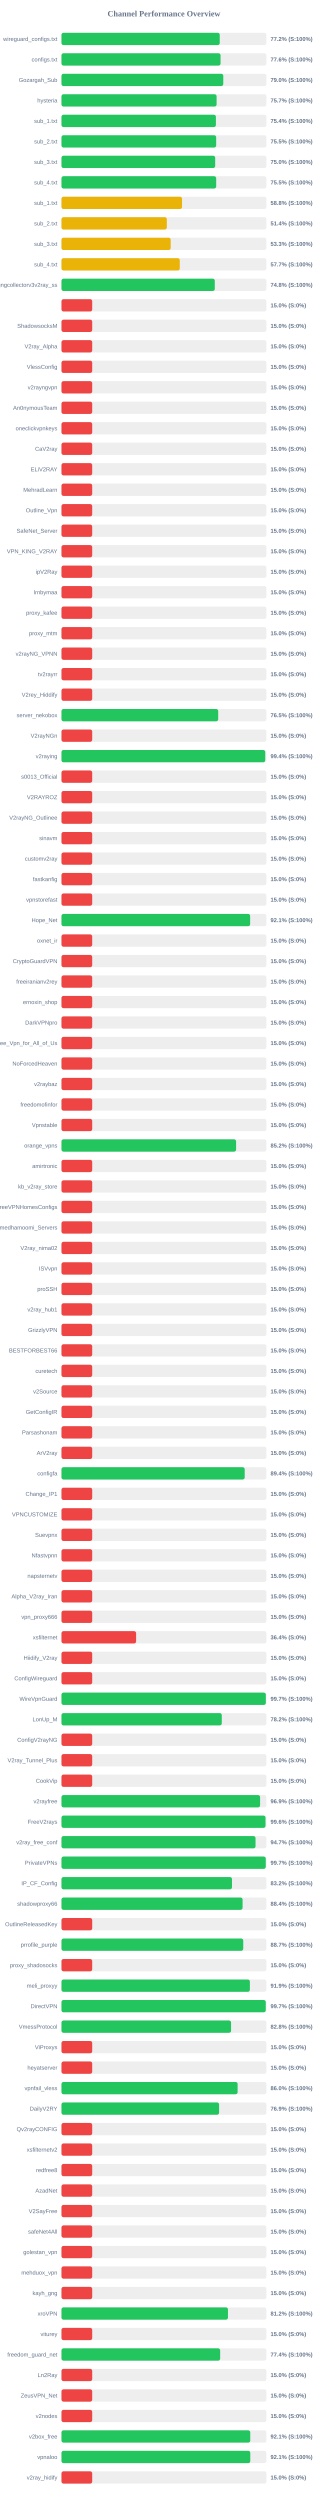
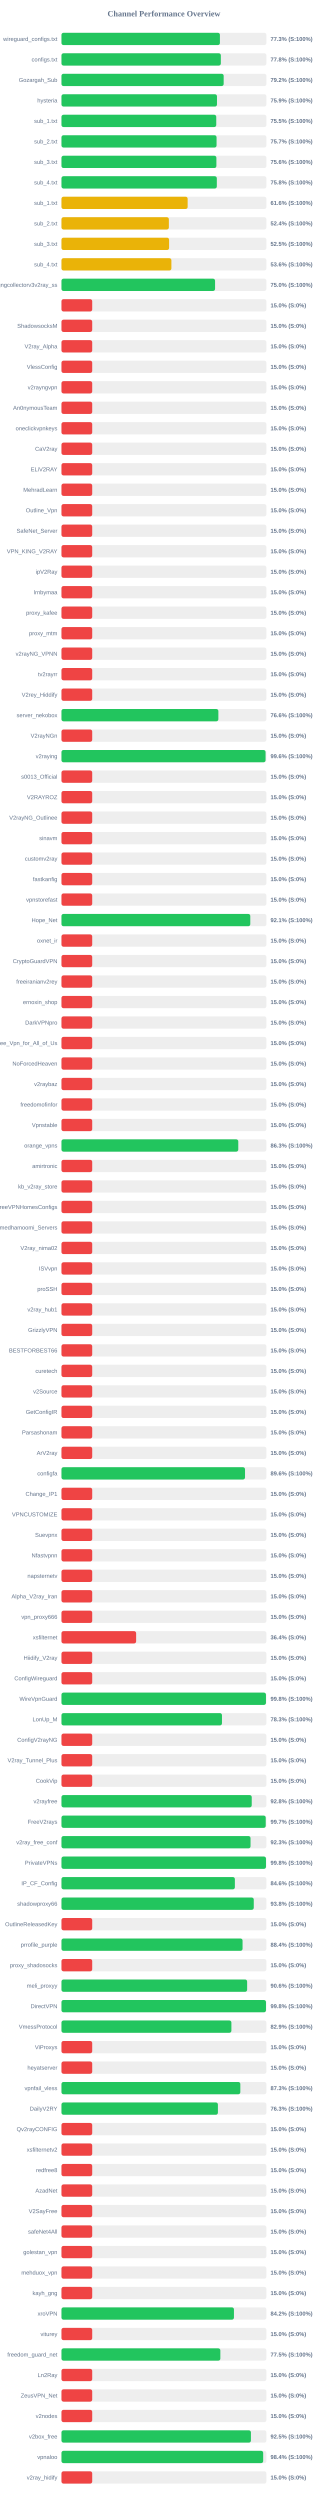
<svg xmlns="http://www.w3.org/2000/svg" width="800" height="6100" version="1.1">
  <style>
        .row { font: 14px Arial; fill: #64748b; }
        .score { font: bold 14px Arial; fill: #64748b; }
    </style>
  <text x="400" y="40" text-anchor="middle" font-size="20px" font-weight="bold" fill="#64748b">Channel Performance Overview</text>
  <rect x="150" y="80" width="500" height="30" fill="#eee" rx="5" />
-   <rect x="150" y="80" width="386.15" height="30" fill="#22c55e" rx="5" />
+   <rect x="150" y="80" width="386.6" height="30" fill="#22c55e" rx="5" />
  <text x="140" y="100" text-anchor="end" class="row">wireguard_configs.txt</text>
-   <text x="660" y="100" text-anchor="start" class="score">77.2% (S:100%)</text>
+   <text x="660" y="100" text-anchor="start" class="score">77.3% (S:100%)</text>
  <rect x="150" y="130" width="500" height="30" fill="#eee" rx="5" />
-   <rect x="150" y="130" width="388.15" height="30" fill="#22c55e" rx="5" />
+   <rect x="150" y="130" width="388.85" height="30" fill="#22c55e" rx="5" />
  <text x="140" y="150" text-anchor="end" class="row">configs.txt</text>
-   <text x="660" y="150" text-anchor="start" class="score">77.6% (S:100%)</text>
+   <text x="660" y="150" text-anchor="start" class="score">77.8% (S:100%)</text>
  <rect x="150" y="180" width="500" height="30" fill="#eee" rx="5" />
-   <rect x="150" y="180" width="394.8" height="30" fill="#22c55e" rx="5" />
+   <rect x="150" y="180" width="395.75" height="30" fill="#22c55e" rx="5" />
  <text x="140" y="200" text-anchor="end" class="row">Gozargah_Sub</text>
-   <text x="660" y="200" text-anchor="start" class="score">79.0% (S:100%)</text>
+   <text x="660" y="200" text-anchor="start" class="score">79.2% (S:100%)</text>
  <rect x="150" y="230" width="500" height="30" fill="#eee" rx="5" />
-   <rect x="150" y="230" width="378.5" height="30" fill="#22c55e" rx="5" />
+   <rect x="150" y="230" width="379.45" height="30" fill="#22c55e" rx="5" />
  <text x="140" y="250" text-anchor="end" class="row">hysteria</text>
-   <text x="660" y="250" text-anchor="start" class="score">75.7% (S:100%)</text>
+   <text x="660" y="250" text-anchor="start" class="score">75.9% (S:100%)</text>
  <rect x="150" y="280" width="500" height="30" fill="#eee" rx="5" />
-   <rect x="150" y="280" width="376.8" height="30" fill="#22c55e" rx="5" />
+   <rect x="150" y="280" width="377.65" height="30" fill="#22c55e" rx="5" />
  <text x="140" y="300" text-anchor="end" class="row">sub_1.txt</text>
-   <text x="660" y="300" text-anchor="start" class="score">75.4% (S:100%)</text>
+   <text x="660" y="300" text-anchor="start" class="score">75.5% (S:100%)</text>
  <rect x="150" y="330" width="500" height="30" fill="#eee" rx="5" />
-   <rect x="150" y="330" width="377.45" height="30" fill="#22c55e" rx="5" />
+   <rect x="150" y="330" width="378.4" height="30" fill="#22c55e" rx="5" />
  <text x="140" y="350" text-anchor="end" class="row">sub_2.txt</text>
-   <text x="660" y="350" text-anchor="start" class="score">75.5% (S:100%)</text>
+   <text x="660" y="350" text-anchor="start" class="score">75.7% (S:100%)</text>
  <rect x="150" y="380" width="500" height="30" fill="#eee" rx="5" />
-   <rect x="150" y="380" width="375.05" height="30" fill="#22c55e" rx="5" />
+   <rect x="150" y="380" width="378.0" height="30" fill="#22c55e" rx="5" />
  <text x="140" y="400" text-anchor="end" class="row">sub_3.txt</text>
-   <text x="660" y="400" text-anchor="start" class="score">75.0% (S:100%)</text>
+   <text x="660" y="400" text-anchor="start" class="score">75.6% (S:100%)</text>
  <rect x="150" y="430" width="500" height="30" fill="#eee" rx="5" />
-   <rect x="150" y="430" width="377.5" height="30" fill="#22c55e" rx="5" />
+   <rect x="150" y="430" width="379.05" height="30" fill="#22c55e" rx="5" />
  <text x="140" y="450" text-anchor="end" class="row">sub_4.txt</text>
-   <text x="660" y="450" text-anchor="start" class="score">75.5% (S:100%)</text>
+   <text x="660" y="450" text-anchor="start" class="score">75.8% (S:100%)</text>
  <rect x="150" y="480" width="500" height="30" fill="#eee" rx="5" />
-   <rect x="150" y="480" width="294.15" height="30" fill="#eab308" rx="5" />
+   <rect x="150" y="480" width="307.85" height="30" fill="#eab308" rx="5" />
  <text x="140" y="500" text-anchor="end" class="row">sub_1.txt</text>
-   <text x="660" y="500" text-anchor="start" class="score">58.8% (S:100%)</text>
+   <text x="660" y="500" text-anchor="start" class="score">61.6% (S:100%)</text>
  <rect x="150" y="530" width="500" height="30" fill="#eee" rx="5" />
-   <rect x="150" y="530" width="257.05" height="30" fill="#eab308" rx="5" />
+   <rect x="150" y="530" width="262.05" height="30" fill="#eab308" rx="5" />
  <text x="140" y="550" text-anchor="end" class="row">sub_2.txt</text>
-   <text x="660" y="550" text-anchor="start" class="score">51.4% (S:100%)</text>
+   <text x="660" y="550" text-anchor="start" class="score">52.4% (S:100%)</text>
  <rect x="150" y="580" width="500" height="30" fill="#eee" rx="5" />
-   <rect x="150" y="580" width="266.5" height="30" fill="#eab308" rx="5" />
+   <rect x="150" y="580" width="262.6" height="30" fill="#eab308" rx="5" />
  <text x="140" y="600" text-anchor="end" class="row">sub_3.txt</text>
-   <text x="660" y="600" text-anchor="start" class="score">53.3% (S:100%)</text>
+   <text x="660" y="600" text-anchor="start" class="score">52.5% (S:100%)</text>
  <rect x="150" y="630" width="500" height="30" fill="#eee" rx="5" />
-   <rect x="150" y="630" width="288.65" height="30" fill="#eab308" rx="5" />
+   <rect x="150" y="630" width="268.2" height="30" fill="#eab308" rx="5" />
  <text x="140" y="650" text-anchor="end" class="row">sub_4.txt</text>
-   <text x="660" y="650" text-anchor="start" class="score">57.7% (S:100%)</text>
+   <text x="660" y="650" text-anchor="start" class="score">53.6% (S:100%)</text>
  <rect x="150" y="680" width="500" height="30" fill="#eee" rx="5" />
-   <rect x="150" y="680" width="374.1" height="30" fill="#22c55e" rx="5" />
+   <rect x="150" y="680" width="374.75" height="30" fill="#22c55e" rx="5" />
  <text x="140" y="700" text-anchor="end" class="row">kayhgngcollectorv3v2ray_ss</text>
-   <text x="660" y="700" text-anchor="start" class="score">74.8% (S:100%)</text>
+   <text x="660" y="700" text-anchor="start" class="score">75.0% (S:100%)</text>
  <rect x="150" y="730" width="500" height="30" fill="#eee" rx="5" />
  <rect x="150" y="730" width="75.0" height="30" fill="#ef4444" rx="5" />
  <text x="140" y="750" text-anchor="end" class="row" />
  <text x="660" y="750" text-anchor="start" class="score">15.0% (S:0%)</text>
  <rect x="150" y="780" width="500" height="30" fill="#eee" rx="5" />
  <rect x="150" y="780" width="75.0" height="30" fill="#ef4444" rx="5" />
  <text x="140" y="800" text-anchor="end" class="row">ShadowsocksM</text>
  <text x="660" y="800" text-anchor="start" class="score">15.0% (S:0%)</text>
  <rect x="150" y="830" width="500" height="30" fill="#eee" rx="5" />
  <rect x="150" y="830" width="75.0" height="30" fill="#ef4444" rx="5" />
  <text x="140" y="850" text-anchor="end" class="row">V2ray_Alpha</text>
  <text x="660" y="850" text-anchor="start" class="score">15.0% (S:0%)</text>
  <rect x="150" y="880" width="500" height="30" fill="#eee" rx="5" />
  <rect x="150" y="880" width="75.0" height="30" fill="#ef4444" rx="5" />
  <text x="140" y="900" text-anchor="end" class="row">VlessConfig</text>
  <text x="660" y="900" text-anchor="start" class="score">15.0% (S:0%)</text>
  <rect x="150" y="930" width="500" height="30" fill="#eee" rx="5" />
  <rect x="150" y="930" width="75.0" height="30" fill="#ef4444" rx="5" />
  <text x="140" y="950" text-anchor="end" class="row">v2rayngvpn</text>
  <text x="660" y="950" text-anchor="start" class="score">15.0% (S:0%)</text>
  <rect x="150" y="980" width="500" height="30" fill="#eee" rx="5" />
  <rect x="150" y="980" width="75.0" height="30" fill="#ef4444" rx="5" />
  <text x="140" y="1000" text-anchor="end" class="row">An0nymousTeam</text>
  <text x="660" y="1000" text-anchor="start" class="score">15.0% (S:0%)</text>
  <rect x="150" y="1030" width="500" height="30" fill="#eee" rx="5" />
  <rect x="150" y="1030" width="75.0" height="30" fill="#ef4444" rx="5" />
  <text x="140" y="1050" text-anchor="end" class="row">oneclickvpnkeys</text>
  <text x="660" y="1050" text-anchor="start" class="score">15.0% (S:0%)</text>
  <rect x="150" y="1080" width="500" height="30" fill="#eee" rx="5" />
  <rect x="150" y="1080" width="75.0" height="30" fill="#ef4444" rx="5" />
  <text x="140" y="1100" text-anchor="end" class="row">CaV2ray</text>
  <text x="660" y="1100" text-anchor="start" class="score">15.0% (S:0%)</text>
  <rect x="150" y="1130" width="500" height="30" fill="#eee" rx="5" />
  <rect x="150" y="1130" width="75.0" height="30" fill="#ef4444" rx="5" />
  <text x="140" y="1150" text-anchor="end" class="row">ELiV2RAY</text>
  <text x="660" y="1150" text-anchor="start" class="score">15.0% (S:0%)</text>
  <rect x="150" y="1180" width="500" height="30" fill="#eee" rx="5" />
  <rect x="150" y="1180" width="75.0" height="30" fill="#ef4444" rx="5" />
  <text x="140" y="1200" text-anchor="end" class="row">MehradLearn</text>
  <text x="660" y="1200" text-anchor="start" class="score">15.0% (S:0%)</text>
  <rect x="150" y="1230" width="500" height="30" fill="#eee" rx="5" />
  <rect x="150" y="1230" width="75.0" height="30" fill="#ef4444" rx="5" />
  <text x="140" y="1250" text-anchor="end" class="row">Outline_Vpn</text>
  <text x="660" y="1250" text-anchor="start" class="score">15.0% (S:0%)</text>
  <rect x="150" y="1280" width="500" height="30" fill="#eee" rx="5" />
  <rect x="150" y="1280" width="75.0" height="30" fill="#ef4444" rx="5" />
  <text x="140" y="1300" text-anchor="end" class="row">SafeNet_Server</text>
  <text x="660" y="1300" text-anchor="start" class="score">15.0% (S:0%)</text>
  <rect x="150" y="1330" width="500" height="30" fill="#eee" rx="5" />
  <rect x="150" y="1330" width="75.0" height="30" fill="#ef4444" rx="5" />
  <text x="140" y="1350" text-anchor="end" class="row">VPN_KING_V2RAY</text>
  <text x="660" y="1350" text-anchor="start" class="score">15.0% (S:0%)</text>
  <rect x="150" y="1380" width="500" height="30" fill="#eee" rx="5" />
  <rect x="150" y="1380" width="75.0" height="30" fill="#ef4444" rx="5" />
  <text x="140" y="1400" text-anchor="end" class="row">ipV2Ray</text>
  <text x="660" y="1400" text-anchor="start" class="score">15.0% (S:0%)</text>
  <rect x="150" y="1430" width="500" height="30" fill="#eee" rx="5" />
  <rect x="150" y="1430" width="75.0" height="30" fill="#ef4444" rx="5" />
  <text x="140" y="1450" text-anchor="end" class="row">lrnbymaa</text>
  <text x="660" y="1450" text-anchor="start" class="score">15.0% (S:0%)</text>
  <rect x="150" y="1480" width="500" height="30" fill="#eee" rx="5" />
  <rect x="150" y="1480" width="75.0" height="30" fill="#ef4444" rx="5" />
  <text x="140" y="1500" text-anchor="end" class="row">proxy_kafee</text>
  <text x="660" y="1500" text-anchor="start" class="score">15.0% (S:0%)</text>
  <rect x="150" y="1530" width="500" height="30" fill="#eee" rx="5" />
  <rect x="150" y="1530" width="75.0" height="30" fill="#ef4444" rx="5" />
  <text x="140" y="1550" text-anchor="end" class="row">proxy_mtm</text>
  <text x="660" y="1550" text-anchor="start" class="score">15.0% (S:0%)</text>
  <rect x="150" y="1580" width="500" height="30" fill="#eee" rx="5" />
  <rect x="150" y="1580" width="75.0" height="30" fill="#ef4444" rx="5" />
  <text x="140" y="1600" text-anchor="end" class="row">v2rayNG_VPNN</text>
  <text x="660" y="1600" text-anchor="start" class="score">15.0% (S:0%)</text>
  <rect x="150" y="1630" width="500" height="30" fill="#eee" rx="5" />
  <rect x="150" y="1630" width="75.0" height="30" fill="#ef4444" rx="5" />
  <text x="140" y="1650" text-anchor="end" class="row">tv2rayrr</text>
  <text x="660" y="1650" text-anchor="start" class="score">15.0% (S:0%)</text>
  <rect x="150" y="1680" width="500" height="30" fill="#eee" rx="5" />
  <rect x="150" y="1680" width="75.0" height="30" fill="#ef4444" rx="5" />
  <text x="140" y="1700" text-anchor="end" class="row">V2rey_Hiddify</text>
  <text x="660" y="1700" text-anchor="start" class="score">15.0% (S:0%)</text>
  <rect x="150" y="1730" width="500" height="30" fill="#eee" rx="5" />
-   <rect x="150" y="1730" width="382.4" height="30" fill="#22c55e" rx="5" />
+   <rect x="150" y="1730" width="382.8" height="30" fill="#22c55e" rx="5" />
  <text x="140" y="1750" text-anchor="end" class="row">server_nekobox</text>
-   <text x="660" y="1750" text-anchor="start" class="score">76.5% (S:100%)</text>
+   <text x="660" y="1750" text-anchor="start" class="score">76.6% (S:100%)</text>
  <rect x="150" y="1780" width="500" height="30" fill="#eee" rx="5" />
  <rect x="150" y="1780" width="75.0" height="30" fill="#ef4444" rx="5" />
  <text x="140" y="1800" text-anchor="end" class="row">V2rayNGn</text>
  <text x="660" y="1800" text-anchor="start" class="score">15.0% (S:0%)</text>
  <rect x="150" y="1830" width="500" height="30" fill="#eee" rx="5" />
-   <rect x="150" y="1830" width="497.15" height="30" fill="#22c55e" rx="5" />
+   <rect x="150" y="1830" width="497.95" height="30" fill="#22c55e" rx="5" />
  <text x="140" y="1850" text-anchor="end" class="row">v2raying</text>
-   <text x="660" y="1850" text-anchor="start" class="score">99.4% (S:100%)</text>
+   <text x="660" y="1850" text-anchor="start" class="score">99.6% (S:100%)</text>
  <rect x="150" y="1880" width="500" height="30" fill="#eee" rx="5" />
  <rect x="150" y="1880" width="75.0" height="30" fill="#ef4444" rx="5" />
  <text x="140" y="1900" text-anchor="end" class="row">s0013_Official</text>
  <text x="660" y="1900" text-anchor="start" class="score">15.0% (S:0%)</text>
  <rect x="150" y="1930" width="500" height="30" fill="#eee" rx="5" />
  <rect x="150" y="1930" width="75.0" height="30" fill="#ef4444" rx="5" />
  <text x="140" y="1950" text-anchor="end" class="row">V2RAYROZ</text>
  <text x="660" y="1950" text-anchor="start" class="score">15.0% (S:0%)</text>
  <rect x="150" y="1980" width="500" height="30" fill="#eee" rx="5" />
  <rect x="150" y="1980" width="75.0" height="30" fill="#ef4444" rx="5" />
  <text x="140" y="2000" text-anchor="end" class="row">V2rayNG_Outlinee</text>
  <text x="660" y="2000" text-anchor="start" class="score">15.0% (S:0%)</text>
  <rect x="150" y="2030" width="500" height="30" fill="#eee" rx="5" />
  <rect x="150" y="2030" width="75.0" height="30" fill="#ef4444" rx="5" />
  <text x="140" y="2050" text-anchor="end" class="row">sinavm</text>
  <text x="660" y="2050" text-anchor="start" class="score">15.0% (S:0%)</text>
  <rect x="150" y="2080" width="500" height="30" fill="#eee" rx="5" />
  <rect x="150" y="2080" width="75.0" height="30" fill="#ef4444" rx="5" />
  <text x="140" y="2100" text-anchor="end" class="row">customv2ray</text>
  <text x="660" y="2100" text-anchor="start" class="score">15.0% (S:0%)</text>
  <rect x="150" y="2130" width="500" height="30" fill="#eee" rx="5" />
  <rect x="150" y="2130" width="75.0" height="30" fill="#ef4444" rx="5" />
  <text x="140" y="2150" text-anchor="end" class="row">fastkanfig</text>
  <text x="660" y="2150" text-anchor="start" class="score">15.0% (S:0%)</text>
  <rect x="150" y="2180" width="500" height="30" fill="#eee" rx="5" />
  <rect x="150" y="2180" width="75.0" height="30" fill="#ef4444" rx="5" />
  <text x="140" y="2200" text-anchor="end" class="row">vpnstorefast</text>
  <text x="660" y="2200" text-anchor="start" class="score">15.0% (S:0%)</text>
  <rect x="150" y="2230" width="500" height="30" fill="#eee" rx="5" />
-   <rect x="150" y="2230" width="460.35" height="30" fill="#22c55e" rx="5" />
+   <rect x="150" y="2230" width="460.7" height="30" fill="#22c55e" rx="5" />
  <text x="140" y="2250" text-anchor="end" class="row">Hope_Net</text>
  <text x="660" y="2250" text-anchor="start" class="score">92.1% (S:100%)</text>
  <rect x="150" y="2280" width="500" height="30" fill="#eee" rx="5" />
  <rect x="150" y="2280" width="75.0" height="30" fill="#ef4444" rx="5" />
  <text x="140" y="2300" text-anchor="end" class="row">oxnet_ir</text>
  <text x="660" y="2300" text-anchor="start" class="score">15.0% (S:0%)</text>
  <rect x="150" y="2330" width="500" height="30" fill="#eee" rx="5" />
  <rect x="150" y="2330" width="75.0" height="30" fill="#ef4444" rx="5" />
  <text x="140" y="2350" text-anchor="end" class="row">CryptoGuardVPN</text>
  <text x="660" y="2350" text-anchor="start" class="score">15.0% (S:0%)</text>
  <rect x="150" y="2380" width="500" height="30" fill="#eee" rx="5" />
  <rect x="150" y="2380" width="75.0" height="30" fill="#ef4444" rx="5" />
  <text x="140" y="2400" text-anchor="end" class="row">freeiranianv2rey</text>
  <text x="660" y="2400" text-anchor="start" class="score">15.0% (S:0%)</text>
  <rect x="150" y="2430" width="500" height="30" fill="#eee" rx="5" />
  <rect x="150" y="2430" width="75.0" height="30" fill="#ef4444" rx="5" />
  <text x="140" y="2450" text-anchor="end" class="row">ernoxin_shop</text>
  <text x="660" y="2450" text-anchor="start" class="score">15.0% (S:0%)</text>
  <rect x="150" y="2480" width="500" height="30" fill="#eee" rx="5" />
  <rect x="150" y="2480" width="75.0" height="30" fill="#ef4444" rx="5" />
  <text x="140" y="2500" text-anchor="end" class="row">DarkVPNpro</text>
  <text x="660" y="2500" text-anchor="start" class="score">15.0% (S:0%)</text>
  <rect x="150" y="2530" width="500" height="30" fill="#eee" rx="5" />
  <rect x="150" y="2530" width="75.0" height="30" fill="#ef4444" rx="5" />
  <text x="140" y="2550" text-anchor="end" class="row">Free_Vpn_for_All_of_Us</text>
  <text x="660" y="2550" text-anchor="start" class="score">15.0% (S:0%)</text>
  <rect x="150" y="2580" width="500" height="30" fill="#eee" rx="5" />
  <rect x="150" y="2580" width="75.0" height="30" fill="#ef4444" rx="5" />
  <text x="140" y="2600" text-anchor="end" class="row">NoForcedHeaven</text>
  <text x="660" y="2600" text-anchor="start" class="score">15.0% (S:0%)</text>
  <rect x="150" y="2630" width="500" height="30" fill="#eee" rx="5" />
  <rect x="150" y="2630" width="75.0" height="30" fill="#ef4444" rx="5" />
  <text x="140" y="2650" text-anchor="end" class="row">v2raybaz</text>
  <text x="660" y="2650" text-anchor="start" class="score">15.0% (S:0%)</text>
  <rect x="150" y="2680" width="500" height="30" fill="#eee" rx="5" />
  <rect x="150" y="2680" width="75.0" height="30" fill="#ef4444" rx="5" />
  <text x="140" y="2700" text-anchor="end" class="row">freedomofinfor</text>
  <text x="660" y="2700" text-anchor="start" class="score">15.0% (S:0%)</text>
  <rect x="150" y="2730" width="500" height="30" fill="#eee" rx="5" />
  <rect x="150" y="2730" width="75.0" height="30" fill="#ef4444" rx="5" />
  <text x="140" y="2750" text-anchor="end" class="row">Vpnstable</text>
  <text x="660" y="2750" text-anchor="start" class="score">15.0% (S:0%)</text>
  <rect x="150" y="2780" width="500" height="30" fill="#eee" rx="5" />
-   <rect x="150" y="2780" width="426.1" height="30" fill="#22c55e" rx="5" />
+   <rect x="150" y="2780" width="431.4" height="30" fill="#22c55e" rx="5" />
  <text x="140" y="2800" text-anchor="end" class="row">orange_vpns</text>
-   <text x="660" y="2800" text-anchor="start" class="score">85.2% (S:100%)</text>
+   <text x="660" y="2800" text-anchor="start" class="score">86.3% (S:100%)</text>
  <rect x="150" y="2830" width="500" height="30" fill="#eee" rx="5" />
  <rect x="150" y="2830" width="75.0" height="30" fill="#ef4444" rx="5" />
  <text x="140" y="2850" text-anchor="end" class="row">amirtronic</text>
  <text x="660" y="2850" text-anchor="start" class="score">15.0% (S:0%)</text>
  <rect x="150" y="2880" width="500" height="30" fill="#eee" rx="5" />
  <rect x="150" y="2880" width="75.0" height="30" fill="#ef4444" rx="5" />
  <text x="140" y="2900" text-anchor="end" class="row">kb_v2ray_store</text>
  <text x="660" y="2900" text-anchor="start" class="score">15.0% (S:0%)</text>
  <rect x="150" y="2930" width="500" height="30" fill="#eee" rx="5" />
  <rect x="150" y="2930" width="75.0" height="30" fill="#ef4444" rx="5" />
  <text x="140" y="2950" text-anchor="end" class="row">FreeVPNHomesConfigs</text>
  <text x="660" y="2950" text-anchor="start" class="score">15.0% (S:0%)</text>
  <rect x="150" y="2980" width="500" height="30" fill="#eee" rx="5" />
  <rect x="150" y="2980" width="75.0" height="30" fill="#ef4444" rx="5" />
  <text x="140" y="3000" text-anchor="end" class="row">Ahmedhamoomi_Servers</text>
  <text x="660" y="3000" text-anchor="start" class="score">15.0% (S:0%)</text>
  <rect x="150" y="3030" width="500" height="30" fill="#eee" rx="5" />
  <rect x="150" y="3030" width="75.0" height="30" fill="#ef4444" rx="5" />
  <text x="140" y="3050" text-anchor="end" class="row">V2ray_nima02</text>
  <text x="660" y="3050" text-anchor="start" class="score">15.0% (S:0%)</text>
  <rect x="150" y="3080" width="500" height="30" fill="#eee" rx="5" />
  <rect x="150" y="3080" width="75.0" height="30" fill="#ef4444" rx="5" />
  <text x="140" y="3100" text-anchor="end" class="row">ISVvpn</text>
  <text x="660" y="3100" text-anchor="start" class="score">15.0% (S:0%)</text>
  <rect x="150" y="3130" width="500" height="30" fill="#eee" rx="5" />
  <rect x="150" y="3130" width="75.0" height="30" fill="#ef4444" rx="5" />
  <text x="140" y="3150" text-anchor="end" class="row">proSSH</text>
  <text x="660" y="3150" text-anchor="start" class="score">15.0% (S:0%)</text>
  <rect x="150" y="3180" width="500" height="30" fill="#eee" rx="5" />
  <rect x="150" y="3180" width="75.0" height="30" fill="#ef4444" rx="5" />
  <text x="140" y="3200" text-anchor="end" class="row">v2ray_hub1</text>
  <text x="660" y="3200" text-anchor="start" class="score">15.0% (S:0%)</text>
  <rect x="150" y="3230" width="500" height="30" fill="#eee" rx="5" />
  <rect x="150" y="3230" width="75.0" height="30" fill="#ef4444" rx="5" />
  <text x="140" y="3250" text-anchor="end" class="row">GrizzlyVPN</text>
  <text x="660" y="3250" text-anchor="start" class="score">15.0% (S:0%)</text>
  <rect x="150" y="3280" width="500" height="30" fill="#eee" rx="5" />
  <rect x="150" y="3280" width="75.0" height="30" fill="#ef4444" rx="5" />
  <text x="140" y="3300" text-anchor="end" class="row">BESTFORBEST66</text>
  <text x="660" y="3300" text-anchor="start" class="score">15.0% (S:0%)</text>
  <rect x="150" y="3330" width="500" height="30" fill="#eee" rx="5" />
  <rect x="150" y="3330" width="75.0" height="30" fill="#ef4444" rx="5" />
  <text x="140" y="3350" text-anchor="end" class="row">curetech</text>
  <text x="660" y="3350" text-anchor="start" class="score">15.0% (S:0%)</text>
  <rect x="150" y="3380" width="500" height="30" fill="#eee" rx="5" />
  <rect x="150" y="3380" width="75.0" height="30" fill="#ef4444" rx="5" />
  <text x="140" y="3400" text-anchor="end" class="row">v2Source</text>
  <text x="660" y="3400" text-anchor="start" class="score">15.0% (S:0%)</text>
  <rect x="150" y="3430" width="500" height="30" fill="#eee" rx="5" />
  <rect x="150" y="3430" width="75.0" height="30" fill="#ef4444" rx="5" />
  <text x="140" y="3450" text-anchor="end" class="row">GetConfigIR</text>
  <text x="660" y="3450" text-anchor="start" class="score">15.0% (S:0%)</text>
  <rect x="150" y="3480" width="500" height="30" fill="#eee" rx="5" />
  <rect x="150" y="3480" width="75.0" height="30" fill="#ef4444" rx="5" />
  <text x="140" y="3500" text-anchor="end" class="row">Parsashonam</text>
  <text x="660" y="3500" text-anchor="start" class="score">15.0% (S:0%)</text>
  <rect x="150" y="3530" width="500" height="30" fill="#eee" rx="5" />
  <rect x="150" y="3530" width="75.0" height="30" fill="#ef4444" rx="5" />
  <text x="140" y="3550" text-anchor="end" class="row">ArV2ray</text>
  <text x="660" y="3550" text-anchor="start" class="score">15.0% (S:0%)</text>
  <rect x="150" y="3580" width="500" height="30" fill="#eee" rx="5" />
-   <rect x="150" y="3580" width="447.1" height="30" fill="#22c55e" rx="5" />
+   <rect x="150" y="3580" width="447.85" height="30" fill="#22c55e" rx="5" />
  <text x="140" y="3600" text-anchor="end" class="row">configfa</text>
-   <text x="660" y="3600" text-anchor="start" class="score">89.4% (S:100%)</text>
+   <text x="660" y="3600" text-anchor="start" class="score">89.6% (S:100%)</text>
  <rect x="150" y="3630" width="500" height="30" fill="#eee" rx="5" />
  <rect x="150" y="3630" width="75.0" height="30" fill="#ef4444" rx="5" />
  <text x="140" y="3650" text-anchor="end" class="row">Change_IP1</text>
  <text x="660" y="3650" text-anchor="start" class="score">15.0% (S:0%)</text>
  <rect x="150" y="3680" width="500" height="30" fill="#eee" rx="5" />
  <rect x="150" y="3680" width="75.0" height="30" fill="#ef4444" rx="5" />
  <text x="140" y="3700" text-anchor="end" class="row">VPNCUSTOMIZE</text>
  <text x="660" y="3700" text-anchor="start" class="score">15.0% (S:0%)</text>
  <rect x="150" y="3730" width="500" height="30" fill="#eee" rx="5" />
  <rect x="150" y="3730" width="75.0" height="30" fill="#ef4444" rx="5" />
  <text x="140" y="3750" text-anchor="end" class="row">Suevpnx</text>
  <text x="660" y="3750" text-anchor="start" class="score">15.0% (S:0%)</text>
  <rect x="150" y="3780" width="500" height="30" fill="#eee" rx="5" />
  <rect x="150" y="3780" width="75.0" height="30" fill="#ef4444" rx="5" />
  <text x="140" y="3800" text-anchor="end" class="row">Nfastvpnn</text>
  <text x="660" y="3800" text-anchor="start" class="score">15.0% (S:0%)</text>
  <rect x="150" y="3830" width="500" height="30" fill="#eee" rx="5" />
  <rect x="150" y="3830" width="75.0" height="30" fill="#ef4444" rx="5" />
  <text x="140" y="3850" text-anchor="end" class="row">napsternetv</text>
  <text x="660" y="3850" text-anchor="start" class="score">15.0% (S:0%)</text>
  <rect x="150" y="3880" width="500" height="30" fill="#eee" rx="5" />
  <rect x="150" y="3880" width="75.0" height="30" fill="#ef4444" rx="5" />
  <text x="140" y="3900" text-anchor="end" class="row">Alpha_V2ray_Iran</text>
  <text x="660" y="3900" text-anchor="start" class="score">15.0% (S:0%)</text>
  <rect x="150" y="3930" width="500" height="30" fill="#eee" rx="5" />
  <rect x="150" y="3930" width="75.0" height="30" fill="#ef4444" rx="5" />
  <text x="140" y="3950" text-anchor="end" class="row">vpn_proxy666</text>
  <text x="660" y="3950" text-anchor="start" class="score">15.0% (S:0%)</text>
  <rect x="150" y="3980" width="500" height="30" fill="#eee" rx="5" />
  <rect x="150" y="3980" width="182.15" height="30" fill="#ef4444" rx="5" />
  <text x="140" y="4000" text-anchor="end" class="row">xsfilternet</text>
  <text x="660" y="4000" text-anchor="start" class="score">36.4% (S:0%)</text>
  <rect x="150" y="4030" width="500" height="30" fill="#eee" rx="5" />
  <rect x="150" y="4030" width="75.0" height="30" fill="#ef4444" rx="5" />
  <text x="140" y="4050" text-anchor="end" class="row">Hiidify_V2ray</text>
  <text x="660" y="4050" text-anchor="start" class="score">15.0% (S:0%)</text>
  <rect x="150" y="4080" width="500" height="30" fill="#eee" rx="5" />
  <rect x="150" y="4080" width="75.0" height="30" fill="#ef4444" rx="5" />
  <text x="140" y="4100" text-anchor="end" class="row">ConfigWireguard</text>
  <text x="660" y="4100" text-anchor="start" class="score">15.0% (S:0%)</text>
  <rect x="150" y="4130" width="500" height="30" fill="#eee" rx="5" />
-   <rect x="150" y="4130" width="498.65" height="30" fill="#22c55e" rx="5" />
+   <rect x="150" y="4130" width="498.95" height="30" fill="#22c55e" rx="5" />
  <text x="140" y="4150" text-anchor="end" class="row">WireVpnGuard</text>
-   <text x="660" y="4150" text-anchor="start" class="score">99.7% (S:100%)</text>
+   <text x="660" y="4150" text-anchor="start" class="score">99.8% (S:100%)</text>
  <rect x="150" y="4180" width="500" height="30" fill="#eee" rx="5" />
-   <rect x="150" y="4180" width="391.15" height="30" fill="#22c55e" rx="5" />
+   <rect x="150" y="4180" width="391.6" height="30" fill="#22c55e" rx="5" />
  <text x="140" y="4200" text-anchor="end" class="row">LonUp_M</text>
-   <text x="660" y="4200" text-anchor="start" class="score">78.2% (S:100%)</text>
+   <text x="660" y="4200" text-anchor="start" class="score">78.3% (S:100%)</text>
  <rect x="150" y="4230" width="500" height="30" fill="#eee" rx="5" />
  <rect x="150" y="4230" width="75.0" height="30" fill="#ef4444" rx="5" />
  <text x="140" y="4250" text-anchor="end" class="row">ConfigV2rayNG</text>
  <text x="660" y="4250" text-anchor="start" class="score">15.0% (S:0%)</text>
  <rect x="150" y="4280" width="500" height="30" fill="#eee" rx="5" />
  <rect x="150" y="4280" width="75.0" height="30" fill="#ef4444" rx="5" />
  <text x="140" y="4300" text-anchor="end" class="row">V2ray_Tunnel_Plus</text>
  <text x="660" y="4300" text-anchor="start" class="score">15.0% (S:0%)</text>
  <rect x="150" y="4330" width="500" height="30" fill="#eee" rx="5" />
  <rect x="150" y="4330" width="75.0" height="30" fill="#ef4444" rx="5" />
  <text x="140" y="4350" text-anchor="end" class="row">CookVip</text>
  <text x="660" y="4350" text-anchor="start" class="score">15.0% (S:0%)</text>
  <rect x="150" y="4380" width="500" height="30" fill="#eee" rx="5" />
-   <rect x="150" y="4380" width="484.65" height="30" fill="#22c55e" rx="5" />
+   <rect x="150" y="4380" width="464.25" height="30" fill="#22c55e" rx="5" />
  <text x="140" y="4400" text-anchor="end" class="row">v2rayfree</text>
-   <text x="660" y="4400" text-anchor="start" class="score">96.9% (S:100%)</text>
+   <text x="660" y="4400" text-anchor="start" class="score">92.8% (S:100%)</text>
  <rect x="150" y="4430" width="500" height="30" fill="#eee" rx="5" />
-   <rect x="150" y="4430" width="497.8" height="30" fill="#22c55e" rx="5" />
+   <rect x="150" y="4430" width="498.35" height="30" fill="#22c55e" rx="5" />
  <text x="140" y="4450" text-anchor="end" class="row">FreeV2rays</text>
-   <text x="660" y="4450" text-anchor="start" class="score">99.6% (S:100%)</text>
+   <text x="660" y="4450" text-anchor="start" class="score">99.7% (S:100%)</text>
  <rect x="150" y="4480" width="500" height="30" fill="#eee" rx="5" />
-   <rect x="150" y="4480" width="473.5" height="30" fill="#22c55e" rx="5" />
+   <rect x="150" y="4480" width="461.3" height="30" fill="#22c55e" rx="5" />
  <text x="140" y="4500" text-anchor="end" class="row">v2ray_free_conf</text>
-   <text x="660" y="4500" text-anchor="start" class="score">94.7% (S:100%)</text>
+   <text x="660" y="4500" text-anchor="start" class="score">92.3% (S:100%)</text>
  <rect x="150" y="4530" width="500" height="30" fill="#eee" rx="5" />
-   <rect x="150" y="4530" width="498.45" height="30" fill="#22c55e" rx="5" />
+   <rect x="150" y="4530" width="499.0" height="30" fill="#22c55e" rx="5" />
  <text x="140" y="4550" text-anchor="end" class="row">PrivateVPNs</text>
-   <text x="660" y="4550" text-anchor="start" class="score">99.7% (S:100%)</text>
+   <text x="660" y="4550" text-anchor="start" class="score">99.8% (S:100%)</text>
  <rect x="150" y="4580" width="500" height="30" fill="#eee" rx="5" />
-   <rect x="150" y="4580" width="416.05" height="30" fill="#22c55e" rx="5" />
+   <rect x="150" y="4580" width="423.1" height="30" fill="#22c55e" rx="5" />
  <text x="140" y="4600" text-anchor="end" class="row">IP_CF_Config</text>
-   <text x="660" y="4600" text-anchor="start" class="score">83.2% (S:100%)</text>
+   <text x="660" y="4600" text-anchor="start" class="score">84.6% (S:100%)</text>
  <rect x="150" y="4630" width="500" height="30" fill="#eee" rx="5" />
-   <rect x="150" y="4630" width="441.9" height="30" fill="#22c55e" rx="5" />
+   <rect x="150" y="4630" width="469.2" height="30" fill="#22c55e" rx="5" />
  <text x="140" y="4650" text-anchor="end" class="row">shadowproxy66</text>
-   <text x="660" y="4650" text-anchor="start" class="score">88.4% (S:100%)</text>
+   <text x="660" y="4650" text-anchor="start" class="score">93.8% (S:100%)</text>
  <rect x="150" y="4680" width="500" height="30" fill="#eee" rx="5" />
  <rect x="150" y="4680" width="75.0" height="30" fill="#ef4444" rx="5" />
  <text x="140" y="4700" text-anchor="end" class="row">OutlineReleasedKey</text>
  <text x="660" y="4700" text-anchor="start" class="score">15.0% (S:0%)</text>
  <rect x="150" y="4730" width="500" height="30" fill="#eee" rx="5" />
-   <rect x="150" y="4730" width="443.5" height="30" fill="#22c55e" rx="5" />
+   <rect x="150" y="4730" width="441.85" height="30" fill="#22c55e" rx="5" />
  <text x="140" y="4750" text-anchor="end" class="row">prrofile_purple</text>
-   <text x="660" y="4750" text-anchor="start" class="score">88.7% (S:100%)</text>
+   <text x="660" y="4750" text-anchor="start" class="score">88.4% (S:100%)</text>
  <rect x="150" y="4780" width="500" height="30" fill="#eee" rx="5" />
  <rect x="150" y="4780" width="75.0" height="30" fill="#ef4444" rx="5" />
  <text x="140" y="4800" text-anchor="end" class="row">proxy_shadosocks</text>
  <text x="660" y="4800" text-anchor="start" class="score">15.0% (S:0%)</text>
  <rect x="150" y="4830" width="500" height="30" fill="#eee" rx="5" />
-   <rect x="150" y="4830" width="459.7" height="30" fill="#22c55e" rx="5" />
+   <rect x="150" y="4830" width="453.0" height="30" fill="#22c55e" rx="5" />
  <text x="140" y="4850" text-anchor="end" class="row">meli_proxyy</text>
-   <text x="660" y="4850" text-anchor="start" class="score">91.9% (S:100%)</text>
+   <text x="660" y="4850" text-anchor="start" class="score">90.6% (S:100%)</text>
  <rect x="150" y="4880" width="500" height="30" fill="#eee" rx="5" />
-   <rect x="150" y="4880" width="498.45" height="30" fill="#22c55e" rx="5" />
+   <rect x="150" y="4880" width="499.0" height="30" fill="#22c55e" rx="5" />
  <text x="140" y="4900" text-anchor="end" class="row">DirectVPN</text>
-   <text x="660" y="4900" text-anchor="start" class="score">99.7% (S:100%)</text>
+   <text x="660" y="4900" text-anchor="start" class="score">99.8% (S:100%)</text>
  <rect x="150" y="4930" width="500" height="30" fill="#eee" rx="5" />
-   <rect x="150" y="4930" width="413.8" height="30" fill="#22c55e" rx="5" />
+   <rect x="150" y="4930" width="414.6" height="30" fill="#22c55e" rx="5" />
  <text x="140" y="4950" text-anchor="end" class="row">VmessProtocol</text>
-   <text x="660" y="4950" text-anchor="start" class="score">82.8% (S:100%)</text>
+   <text x="660" y="4950" text-anchor="start" class="score">82.9% (S:100%)</text>
  <rect x="150" y="4980" width="500" height="30" fill="#eee" rx="5" />
  <rect x="150" y="4980" width="75.0" height="30" fill="#ef4444" rx="5" />
  <text x="140" y="5000" text-anchor="end" class="row">ViProxys</text>
  <text x="660" y="5000" text-anchor="start" class="score">15.0% (S:0%)</text>
  <rect x="150" y="5030" width="500" height="30" fill="#eee" rx="5" />
  <rect x="150" y="5030" width="75.0" height="30" fill="#ef4444" rx="5" />
  <text x="140" y="5050" text-anchor="end" class="row">heyatserver</text>
  <text x="660" y="5050" text-anchor="start" class="score">15.0% (S:0%)</text>
  <rect x="150" y="5080" width="500" height="30" fill="#eee" rx="5" />
-   <rect x="150" y="5080" width="429.8" height="30" fill="#22c55e" rx="5" />
+   <rect x="150" y="5080" width="436.4" height="30" fill="#22c55e" rx="5" />
  <text x="140" y="5100" text-anchor="end" class="row">vpnfail_vless</text>
-   <text x="660" y="5100" text-anchor="start" class="score">86.0% (S:100%)</text>
+   <text x="660" y="5100" text-anchor="start" class="score">87.3% (S:100%)</text>
  <rect x="150" y="5130" width="500" height="30" fill="#eee" rx="5" />
-   <rect x="150" y="5130" width="384.6" height="30" fill="#22c55e" rx="5" />
+   <rect x="150" y="5130" width="381.7" height="30" fill="#22c55e" rx="5" />
  <text x="140" y="5150" text-anchor="end" class="row">DailyV2RY</text>
-   <text x="660" y="5150" text-anchor="start" class="score">76.9% (S:100%)</text>
+   <text x="660" y="5150" text-anchor="start" class="score">76.3% (S:100%)</text>
  <rect x="150" y="5180" width="500" height="30" fill="#eee" rx="5" />
  <rect x="150" y="5180" width="75.0" height="30" fill="#ef4444" rx="5" />
  <text x="140" y="5200" text-anchor="end" class="row">Qv2rayCONFIG</text>
  <text x="660" y="5200" text-anchor="start" class="score">15.0% (S:0%)</text>
  <rect x="150" y="5230" width="500" height="30" fill="#eee" rx="5" />
  <rect x="150" y="5230" width="75.0" height="30" fill="#ef4444" rx="5" />
  <text x="140" y="5250" text-anchor="end" class="row">xsfilternetv2</text>
  <text x="660" y="5250" text-anchor="start" class="score">15.0% (S:0%)</text>
  <rect x="150" y="5280" width="500" height="30" fill="#eee" rx="5" />
  <rect x="150" y="5280" width="75.0" height="30" fill="#ef4444" rx="5" />
  <text x="140" y="5300" text-anchor="end" class="row">redfree8</text>
  <text x="660" y="5300" text-anchor="start" class="score">15.0% (S:0%)</text>
  <rect x="150" y="5330" width="500" height="30" fill="#eee" rx="5" />
  <rect x="150" y="5330" width="75.0" height="30" fill="#ef4444" rx="5" />
  <text x="140" y="5350" text-anchor="end" class="row">AzadNet</text>
  <text x="660" y="5350" text-anchor="start" class="score">15.0% (S:0%)</text>
  <rect x="150" y="5380" width="500" height="30" fill="#eee" rx="5" />
  <rect x="150" y="5380" width="75.0" height="30" fill="#ef4444" rx="5" />
  <text x="140" y="5400" text-anchor="end" class="row">V2SayFree</text>
  <text x="660" y="5400" text-anchor="start" class="score">15.0% (S:0%)</text>
  <rect x="150" y="5430" width="500" height="30" fill="#eee" rx="5" />
  <rect x="150" y="5430" width="75.0" height="30" fill="#ef4444" rx="5" />
  <text x="140" y="5450" text-anchor="end" class="row">safeNet4All</text>
  <text x="660" y="5450" text-anchor="start" class="score">15.0% (S:0%)</text>
  <rect x="150" y="5480" width="500" height="30" fill="#eee" rx="5" />
  <rect x="150" y="5480" width="75.0" height="30" fill="#ef4444" rx="5" />
  <text x="140" y="5500" text-anchor="end" class="row">golestan_vpn</text>
  <text x="660" y="5500" text-anchor="start" class="score">15.0% (S:0%)</text>
  <rect x="150" y="5530" width="500" height="30" fill="#eee" rx="5" />
  <rect x="150" y="5530" width="75.0" height="30" fill="#ef4444" rx="5" />
  <text x="140" y="5550" text-anchor="end" class="row">mehduox_vpn</text>
  <text x="660" y="5550" text-anchor="start" class="score">15.0% (S:0%)</text>
  <rect x="150" y="5580" width="500" height="30" fill="#eee" rx="5" />
  <rect x="150" y="5580" width="75.0" height="30" fill="#ef4444" rx="5" />
  <text x="140" y="5600" text-anchor="end" class="row">kayh_gng</text>
  <text x="660" y="5600" text-anchor="start" class="score">15.0% (S:0%)</text>
  <rect x="150" y="5630" width="500" height="30" fill="#eee" rx="5" />
-   <rect x="150" y="5630" width="406.25" height="30" fill="#22c55e" rx="5" />
+   <rect x="150" y="5630" width="420.85" height="30" fill="#22c55e" rx="5" />
  <text x="140" y="5650" text-anchor="end" class="row">xroVPN</text>
-   <text x="660" y="5650" text-anchor="start" class="score">81.2% (S:100%)</text>
+   <text x="660" y="5650" text-anchor="start" class="score">84.2% (S:100%)</text>
  <rect x="150" y="5680" width="500" height="30" fill="#eee" rx="5" />
  <rect x="150" y="5680" width="75.0" height="30" fill="#ef4444" rx="5" />
  <text x="140" y="5700" text-anchor="end" class="row">viturey</text>
  <text x="660" y="5700" text-anchor="start" class="score">15.0% (S:0%)</text>
  <rect x="150" y="5730" width="500" height="30" fill="#eee" rx="5" />
-   <rect x="150" y="5730" width="387.2" height="30" fill="#22c55e" rx="5" />
+   <rect x="150" y="5730" width="387.65" height="30" fill="#22c55e" rx="5" />
  <text x="140" y="5750" text-anchor="end" class="row">freedom_guard_net</text>
-   <text x="660" y="5750" text-anchor="start" class="score">77.4% (S:100%)</text>
+   <text x="660" y="5750" text-anchor="start" class="score">77.5% (S:100%)</text>
  <rect x="150" y="5780" width="500" height="30" fill="#eee" rx="5" />
  <rect x="150" y="5780" width="75.0" height="30" fill="#ef4444" rx="5" />
  <text x="140" y="5800" text-anchor="end" class="row">Ln2Ray</text>
  <text x="660" y="5800" text-anchor="start" class="score">15.0% (S:0%)</text>
  <rect x="150" y="5830" width="500" height="30" fill="#eee" rx="5" />
  <rect x="150" y="5830" width="75.0" height="30" fill="#ef4444" rx="5" />
  <text x="140" y="5850" text-anchor="end" class="row">ZeusVPN_Net</text>
  <text x="660" y="5850" text-anchor="start" class="score">15.0% (S:0%)</text>
  <rect x="150" y="5880" width="500" height="30" fill="#eee" rx="5" />
  <rect x="150" y="5880" width="75.0" height="30" fill="#ef4444" rx="5" />
  <text x="140" y="5900" text-anchor="end" class="row">v2nodes</text>
  <text x="660" y="5900" text-anchor="start" class="score">15.0% (S:0%)</text>
  <rect x="150" y="5930" width="500" height="30" fill="#eee" rx="5" />
-   <rect x="150" y="5930" width="460.65" height="30" fill="#22c55e" rx="5" />
+   <rect x="150" y="5930" width="462.25" height="30" fill="#22c55e" rx="5" />
  <text x="140" y="5950" text-anchor="end" class="row">v2box_free</text>
-   <text x="660" y="5950" text-anchor="start" class="score">92.1% (S:100%)</text>
+   <text x="660" y="5950" text-anchor="start" class="score">92.5% (S:100%)</text>
  <rect x="150" y="5980" width="500" height="30" fill="#eee" rx="5" />
-   <rect x="150" y="5980" width="460.7" height="30" fill="#22c55e" rx="5" />
+   <rect x="150" y="5980" width="492.15" height="30" fill="#22c55e" rx="5" />
  <text x="140" y="6000" text-anchor="end" class="row">vpnaloo</text>
-   <text x="660" y="6000" text-anchor="start" class="score">92.1% (S:100%)</text>
+   <text x="660" y="6000" text-anchor="start" class="score">98.4% (S:100%)</text>
  <rect x="150" y="6030" width="500" height="30" fill="#eee" rx="5" />
  <rect x="150" y="6030" width="75.0" height="30" fill="#ef4444" rx="5" />
  <text x="140" y="6050" text-anchor="end" class="row">v2ray_hidify</text>
  <text x="660" y="6050" text-anchor="start" class="score">15.0% (S:0%)</text>
</svg>
